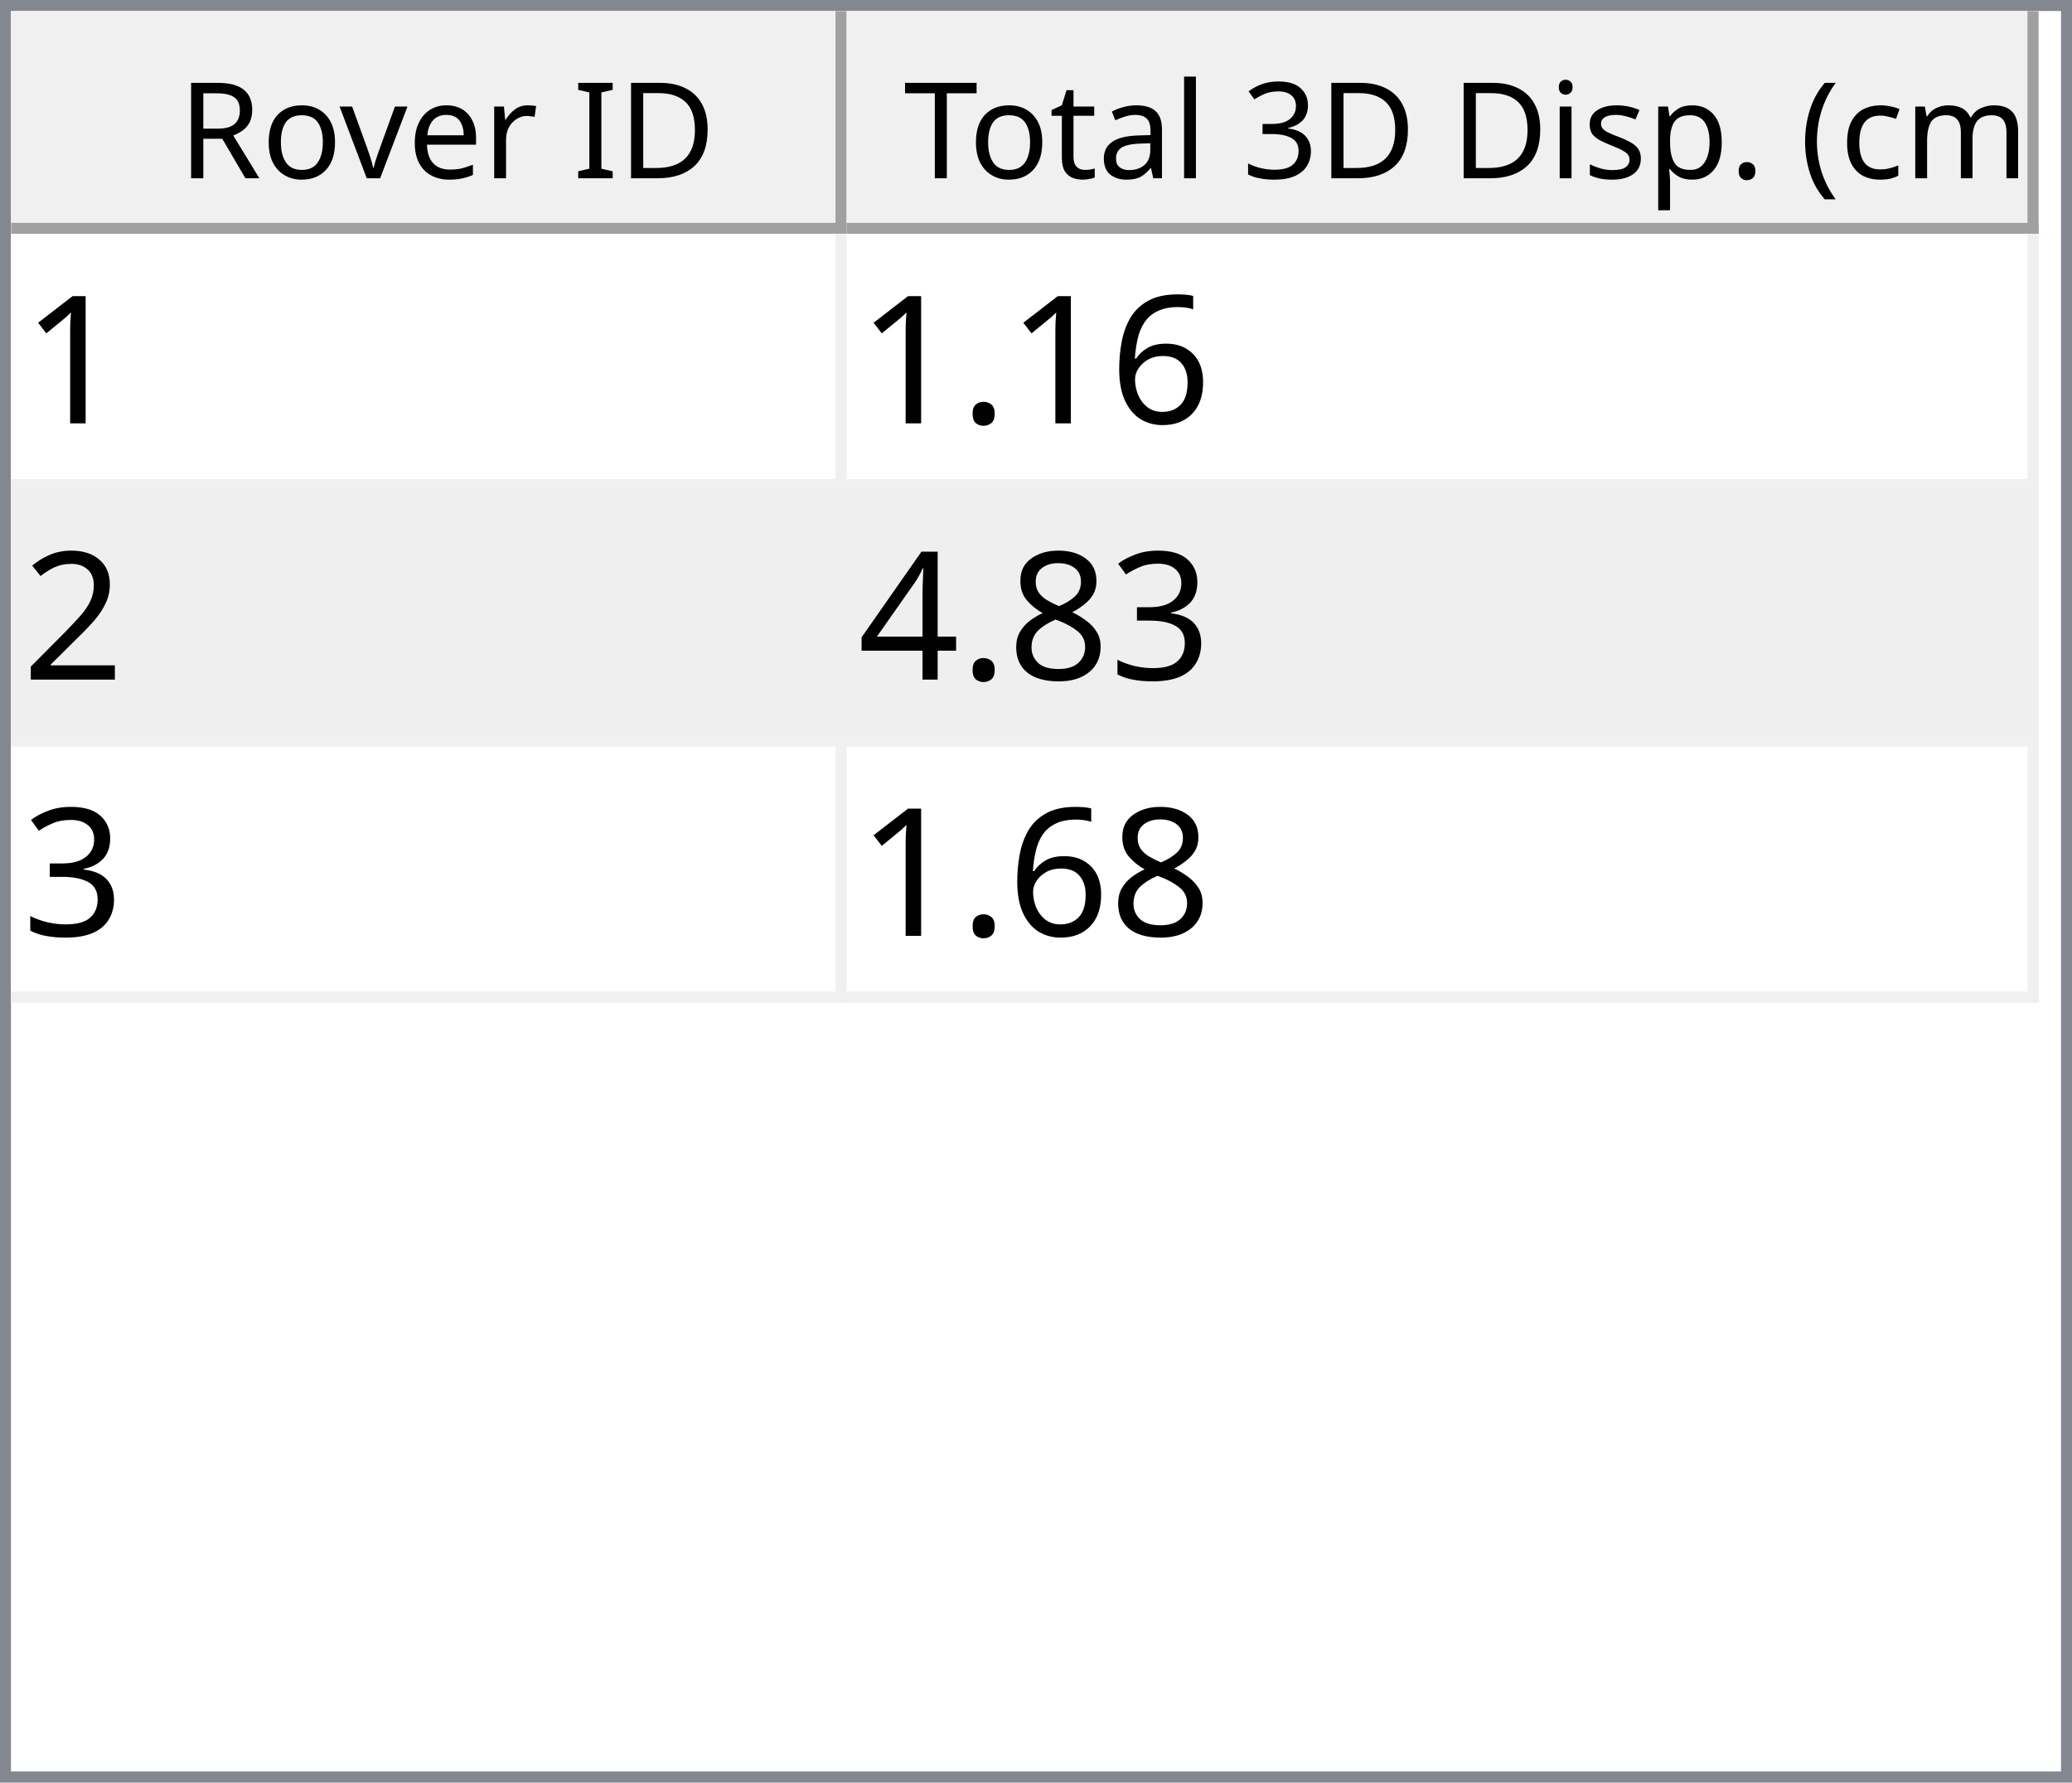
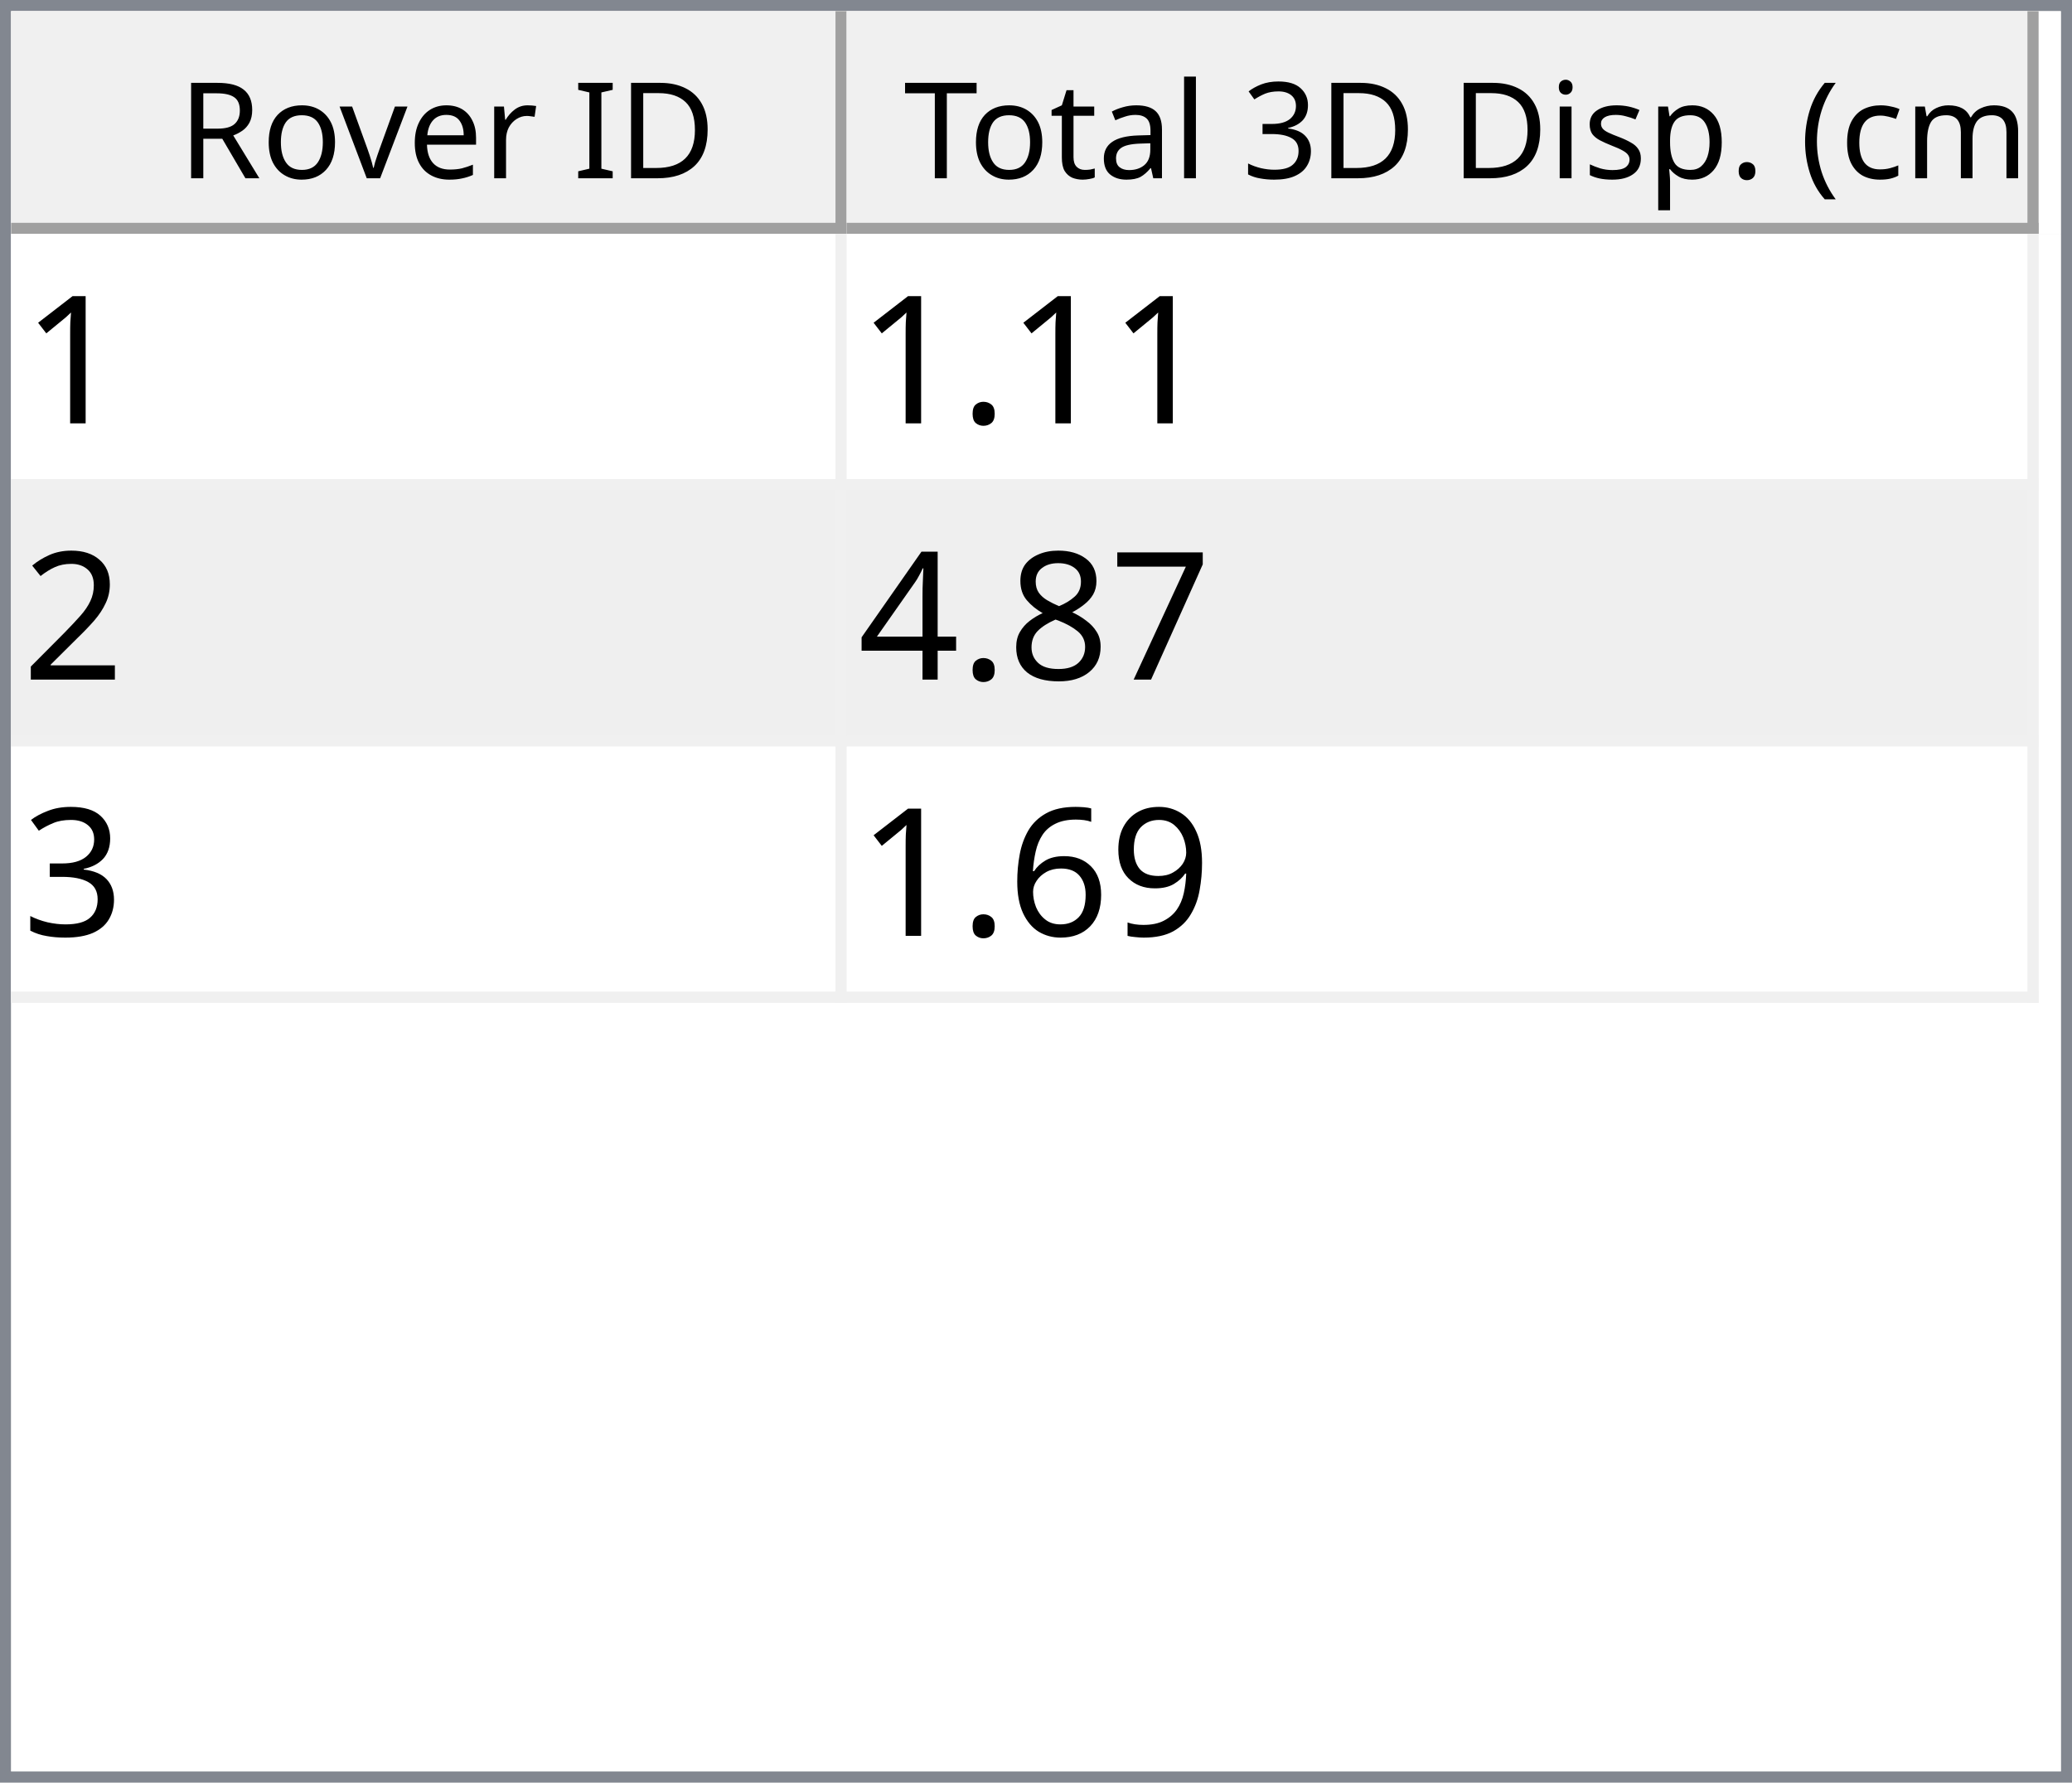
<svg xmlns="http://www.w3.org/2000/svg" style="fill-opacity:1; color-rendering:auto; color-interpolation:auto; text-rendering:auto; stroke:black; stroke-linecap:square; stroke-miterlimit:10; shape-rendering:auto; stroke-opacity:1; fill:black; stroke-dasharray:none; font-weight:normal; stroke-width:1; font-family:'Dialog'; font-style:normal; stroke-linejoin:miter; font-size:12px; stroke-dashoffset:0; image-rendering:auto;" width="186" height="160">
  <defs id="genericDefs" />
  <g>
    <defs id="defs1">
      <clipPath clipPathUnits="userSpaceOnUse" id="clipPath1">
        <path d="M0 0 L186 0 L186 160 L0 160 L0 0 Z" />
      </clipPath>
      <clipPath clipPathUnits="userSpaceOnUse" id="clipPath2">
        <path d="M0 0 L0 160 L186 160 L186 0 Z" />
      </clipPath>
      <clipPath clipPathUnits="userSpaceOnUse" id="clipPath3">
        <path d="M0 0 L0 20 L184 20 L184 0 Z" />
      </clipPath>
      <clipPath clipPathUnits="userSpaceOnUse" id="clipPath4">
        <path d="M0 0 L0 20 L75 20 L75 0 Z" />
      </clipPath>
      <clipPath clipPathUnits="userSpaceOnUse" id="clipPath5">
        <path d="M1 1 L1 19 L74 19 L74 1 Z" />
      </clipPath>
      <clipPath clipPathUnits="userSpaceOnUse" id="clipPath6">
        <path d="M0 0 L0 18 L73 18 L73 0 Z" />
      </clipPath>
      <clipPath clipPathUnits="userSpaceOnUse" id="clipPath7">
        <path d="M-0.5 -0.5 L-0.5 19.5 L74.5 19.5 L74.5 -0.5 Z" />
      </clipPath>
      <clipPath clipPathUnits="userSpaceOnUse" id="clipPath8">
        <path d="M0 0 L0 20 L107 20 L107 0 Z" />
      </clipPath>
      <clipPath clipPathUnits="userSpaceOnUse" id="clipPath9">
        <path d="M1 1 L1 19 L106 19 L106 1 Z" />
      </clipPath>
      <clipPath clipPathUnits="userSpaceOnUse" id="clipPath10">
        <path d="M0 0 L0 18 L105 18 L105 0 Z" />
      </clipPath>
      <clipPath clipPathUnits="userSpaceOnUse" id="clipPath11">
        <path d="M-0.5 -0.5 L-0.5 19.5 L106.5 19.5 L106.5 -0.5 Z" />
      </clipPath>
      <clipPath clipPathUnits="userSpaceOnUse" id="clipPath12">
        <path d="M0 0 L0 138 L184 138 L184 0 Z" />
      </clipPath>
      <clipPath clipPathUnits="userSpaceOnUse" id="clipPath13">
        <path d="M0 0 L0 69 L182 69 L182 0 Z" />
      </clipPath>
      <clipPath clipPathUnits="userSpaceOnUse" id="clipPath14">
        <path d="M-0.5 -0.5 L-0.5 68.5 L181.5 68.5 L181.5 -0.5 Z" />
      </clipPath>
      <clipPath clipPathUnits="userSpaceOnUse" id="clipPath15">
        <path d="M0 0 L0 22 L74 22 L74 0 Z" />
      </clipPath>
      <clipPath clipPathUnits="userSpaceOnUse" id="clipPath16">
        <path d="M0 0 L0 22 L106 22 L106 0 Z" />
      </clipPath>
      <font horiz-adv-x="64.551" id="font1">
        <font-face ascent="107.91" descent="25.098" units-per-em="100" style="font-style:normal; font-family:Segoe UI; font-weight:normal;" />
        <missing-glyph horiz-adv-x="64.551" d="M8.109 0 L8.109 68.266 L56.453 68.266 L56.453 0 L8.109 0 ZM15.328 7.234 L49.219 7.234 L49.219 61.031 L15.328 61.031 L15.328 7.234 Z" />
        <glyph unicode="D" horiz-adv-x="70.117" d="M9.188 0 L9.188 70.016 L28.516 70.016 Q65.531 70.016 65.531 35.891 Q65.531 19.672 55.25 9.836 Q44.969 0 27.734 0 L9.188 0 ZM17.391 62.594 L17.391 7.422 L27.828 7.422 Q41.609 7.422 49.273 14.797 Q56.938 22.172 56.938 35.688 Q56.938 62.594 28.328 62.594 L17.391 62.594 Z" />
        <glyph unicode="I" horiz-adv-x="26.611" d="M17.391 0 L9.188 0 L9.188 70.016 L17.391 70.016 L17.391 0 Z" />
        <glyph unicode=" " horiz-adv-x="27.393" d="" />
        <glyph unicode="r" horiz-adv-x="34.766" d="M34.188 41.891 Q32.078 43.5 28.125 43.5 Q23 43.5 19.555 38.672 Q16.109 33.844 16.109 25.484 L16.109 0 L8.109 0 L8.109 50 L16.109 50 L16.109 39.703 L16.312 39.703 Q18.016 44.969 21.531 47.922 Q25.047 50.875 29.391 50.875 Q32.516 50.875 34.188 50.203 L34.188 41.891 Z" />
        <glyph unicode="e" horiz-adv-x="52.295" d="M48.297 23 L12.984 23 Q13.188 14.656 17.484 10.109 Q21.781 5.562 29.297 5.562 Q37.75 5.562 44.828 11.141 L44.828 3.609 Q38.234 -1.172 27.391 -1.172 Q16.797 -1.172 10.742 5.641 Q4.688 12.453 4.688 24.812 Q4.688 36.469 11.305 43.82 Q17.922 51.172 27.734 51.172 Q37.547 51.172 42.922 44.828 Q48.297 38.484 48.297 27.203 L48.297 23 ZM40.094 29.781 Q40.047 36.719 36.75 40.578 Q33.453 44.438 27.594 44.438 Q21.922 44.438 17.969 40.383 Q14.016 36.328 13.094 29.781 L40.094 29.781 Z" />
        <glyph unicode="v" horiz-adv-x="47.9" d="M47.406 50 L27.484 0 L19.625 0 L0.688 50 L9.469 50 L22.172 13.672 Q23.578 9.672 23.922 6.688 L24.125 6.688 Q24.609 10.453 25.688 13.484 L38.969 50 L47.406 50 Z" />
        <glyph unicode="o" horiz-adv-x="58.594" d="M29 -1.172 Q17.922 -1.172 11.305 5.836 Q4.688 12.844 4.688 24.422 Q4.688 37.016 11.57 44.094 Q18.453 51.172 30.172 51.172 Q41.359 51.172 47.633 44.289 Q53.906 37.406 53.906 25.203 Q53.906 13.234 47.141 6.031 Q40.375 -1.172 29 -1.172 ZM29.594 44.438 Q21.875 44.438 17.383 39.188 Q12.891 33.938 12.891 24.703 Q12.891 15.828 17.43 10.695 Q21.969 5.562 29.594 5.562 Q37.359 5.562 41.531 10.594 Q45.703 15.625 45.703 24.906 Q45.703 34.281 41.531 39.359 Q37.359 44.438 29.594 44.438 Z" />
        <glyph unicode="R" horiz-adv-x="59.814" d="M59.375 0 L49.609 0 L37.891 19.625 Q36.281 22.359 34.766 24.289 Q33.25 26.219 31.664 27.438 Q30.078 28.656 28.25 29.219 Q26.422 29.781 24.125 29.781 L17.391 29.781 L17.391 0 L9.188 0 L9.188 70.016 L30.078 70.016 Q34.672 70.016 38.555 68.867 Q42.438 67.719 45.289 65.375 Q48.141 63.031 49.758 59.547 Q51.375 56.062 51.375 51.375 Q51.375 47.703 50.273 44.656 Q49.172 41.609 47.148 39.211 Q45.125 36.812 42.266 35.133 Q39.406 33.453 35.844 32.516 L35.844 32.328 Q37.594 31.547 38.891 30.547 Q40.188 29.547 41.359 28.18 Q42.531 26.812 43.68 25.078 Q44.828 23.344 46.234 21.047 L59.375 0 ZM17.391 62.594 L17.391 37.203 L28.516 37.203 Q31.594 37.203 34.203 38.133 Q36.812 39.062 38.719 40.797 Q40.625 42.531 41.703 45.047 Q42.781 47.562 42.781 50.688 Q42.781 56.297 39.141 59.445 Q35.5 62.594 28.609 62.594 L17.391 62.594 Z" />
        <glyph unicode=")" horiz-adv-x="30.176" d="M8.297 -15.922 L1.172 -15.922 Q16.406 2.344 16.406 26.812 Q16.406 51.469 1.078 70.016 L8.297 70.016 Q23.531 52.156 23.531 26.703 Q23.531 1.375 8.297 -15.922 Z" />
        <glyph unicode="m" horiz-adv-x="86.133" d="M79.109 0 L71.094 0 L71.094 28.719 Q71.094 37.016 68.531 40.727 Q65.969 44.438 59.906 44.438 Q54.781 44.438 51.195 39.75 Q47.609 35.062 47.609 28.516 L47.609 0 L39.594 0 L39.594 29.688 Q39.594 44.438 28.219 44.438 Q22.953 44.438 19.531 40.016 Q16.109 35.594 16.109 28.516 L16.109 0 L8.109 0 L8.109 50 L16.109 50 L16.109 42.094 L16.312 42.094 Q21.625 51.172 31.844 51.172 Q36.969 51.172 40.773 48.312 Q44.578 45.453 46 40.828 Q51.562 51.172 62.594 51.172 Q79.109 51.172 79.109 30.812 L79.109 0 Z" />
        <glyph unicode="c" horiz-adv-x="46.191" d="M42.188 2.297 Q36.422 -1.172 28.516 -1.172 Q17.828 -1.172 11.258 5.789 Q4.688 12.75 4.688 23.828 Q4.688 36.188 11.766 43.68 Q18.844 51.172 30.672 51.172 Q37.25 51.172 42.281 48.734 L42.281 40.531 Q36.719 44.438 30.375 44.438 Q22.703 44.438 17.797 38.945 Q12.891 33.453 12.891 24.516 Q12.891 15.719 17.508 10.641 Q22.125 5.562 29.891 5.562 Q36.422 5.562 42.188 9.906 L42.188 2.297 Z" />
        <glyph unicode="(" horiz-adv-x="30.176" d="M29.109 -15.922 L21.969 -15.922 Q6.844 1.375 6.844 26.703 Q6.844 52.156 21.969 70.016 L29.203 70.016 Q13.875 51.469 13.875 26.812 Q13.875 2.344 29.109 -15.922 Z" />
        <glyph unicode="." horiz-adv-x="21.68" d="M10.891 -1.078 Q8.641 -1.078 7.055 0.539 Q5.469 2.156 5.469 4.391 Q5.469 6.641 7.055 8.273 Q8.641 9.906 10.891 9.906 Q13.188 9.906 14.797 8.273 Q16.406 6.641 16.406 4.391 Q16.406 2.156 14.797 0.539 Q13.188 -1.078 10.891 -1.078 Z" />
        <glyph unicode="p" horiz-adv-x="58.789" d="M16.312 7.234 L16.109 7.234 L16.109 -23 L8.109 -23 L8.109 50 L16.109 50 L16.109 41.219 L16.312 41.219 Q22.219 51.172 33.594 51.172 Q43.266 51.172 48.688 44.461 Q54.109 37.75 54.109 26.469 Q54.109 13.922 48 6.375 Q41.891 -1.172 31.297 -1.172 Q21.578 -1.172 16.312 7.234 ZM16.109 27.391 L16.109 20.406 Q16.109 14.203 20.141 9.883 Q24.172 5.562 30.375 5.562 Q37.641 5.562 41.773 11.133 Q45.906 16.703 45.906 26.609 Q45.906 34.969 42.047 39.703 Q38.188 44.438 31.594 44.438 Q24.609 44.438 20.359 39.578 Q16.109 34.719 16.109 27.391 Z" />
        <glyph unicode="s" horiz-adv-x="42.432" d="M5.078 1.812 L5.078 10.406 Q11.625 5.562 19.484 5.562 Q30.031 5.562 30.031 12.594 Q30.031 14.594 29.125 15.992 Q28.219 17.391 26.68 18.461 Q25.141 19.531 23.07 20.383 Q21 21.234 18.609 22.172 Q15.281 23.484 12.766 24.828 Q10.25 26.172 8.57 27.859 Q6.891 29.547 6.031 31.695 Q5.172 33.844 5.172 36.719 Q5.172 40.234 6.789 42.945 Q8.406 45.656 11.086 47.484 Q13.766 49.312 17.211 50.242 Q20.656 51.172 24.312 51.172 Q30.812 51.172 35.938 48.922 L35.938 40.828 Q30.422 44.438 23.25 44.438 Q21 44.438 19.195 43.922 Q17.391 43.406 16.094 42.477 Q14.797 41.547 14.086 40.258 Q13.375 38.969 13.375 37.406 Q13.375 35.453 14.086 34.133 Q14.797 32.812 16.164 31.789 Q17.531 30.766 19.484 29.938 Q21.438 29.109 23.922 28.125 Q27.25 26.859 29.883 25.516 Q32.516 24.172 34.375 22.484 Q36.234 20.797 37.234 18.602 Q38.234 16.406 38.234 13.375 Q38.234 9.672 36.602 6.938 Q34.969 4.203 32.234 2.398 Q29.5 0.594 25.93 -0.289 Q22.359 -1.172 18.453 -1.172 Q10.75 -1.172 5.078 1.812 Z" />
        <glyph unicode="i" horiz-adv-x="24.219" d="M12.203 62.703 Q10.062 62.703 8.547 64.164 Q7.031 65.625 7.031 67.875 Q7.031 70.125 8.547 71.609 Q10.062 73.094 12.203 73.094 Q14.406 73.094 15.945 71.609 Q17.484 70.125 17.484 67.875 Q17.484 65.719 15.945 64.211 Q14.406 62.703 12.203 62.703 ZM16.109 0 L8.109 0 L8.109 50 L16.109 50 L16.109 0 Z" />
        <glyph unicode="3" horiz-adv-x="53.906" d="M46.531 19.828 Q46.531 15.094 44.75 11.211 Q42.969 7.328 39.719 4.57 Q36.469 1.812 31.93 0.297 Q27.391 -1.219 21.922 -1.219 Q11.922 -1.219 6 2.594 L6 11.188 Q13.094 5.609 22.219 5.609 Q25.875 5.609 28.828 6.539 Q31.781 7.469 33.906 9.227 Q36.031 10.984 37.18 13.477 Q38.328 15.969 38.328 19.094 Q38.328 32.812 18.797 32.812 L12.984 32.812 L12.984 39.594 L18.5 39.594 Q35.797 39.594 35.797 52.484 Q35.797 64.406 22.609 64.406 Q15.188 64.406 8.688 59.422 L8.688 67.188 Q15.375 71.188 24.609 71.188 Q29 71.188 32.57 69.969 Q36.141 68.75 38.68 66.555 Q41.219 64.359 42.609 61.281 Q44 58.203 44 54.5 Q44 40.672 30.031 36.719 L30.031 36.531 Q33.594 36.141 36.625 34.797 Q39.656 33.453 41.852 31.305 Q44.047 29.156 45.289 26.25 Q46.531 23.344 46.531 19.828 Z" />
        <glyph unicode="l" horiz-adv-x="24.219" d="M16.109 0 L8.109 0 L8.109 74.031 L16.109 74.031 L16.109 0 Z" />
        <glyph unicode="a" horiz-adv-x="50.879" d="M43.891 0 L35.891 0 L35.891 7.812 L35.688 7.812 Q30.469 -1.172 20.312 -1.172 Q12.844 -1.172 8.617 2.781 Q4.391 6.734 4.391 13.281 Q4.391 27.297 20.906 29.594 L35.891 31.688 Q35.891 44.438 25.594 44.438 Q16.547 44.438 9.281 38.281 L9.281 46.484 Q16.656 51.172 26.266 51.172 Q43.891 51.172 43.891 32.516 L43.891 0 ZM35.891 25.297 L23.828 23.641 Q18.266 22.859 15.43 20.875 Q12.594 18.891 12.594 13.875 Q12.594 10.203 15.211 7.883 Q17.828 5.562 22.172 5.562 Q28.125 5.562 32.008 9.742 Q35.891 13.922 35.891 20.312 L35.891 25.297 Z" />
        <glyph unicode="t" horiz-adv-x="33.887" d="M31.297 0.484 Q28.469 -1.078 23.828 -1.078 Q10.688 -1.078 10.688 13.578 L10.688 43.172 L2.094 43.172 L2.094 50 L10.688 50 L10.688 62.203 L18.703 64.797 L18.703 50 L31.297 50 L31.297 43.172 L18.703 43.172 L18.703 14.984 Q18.703 9.969 20.414 7.82 Q22.125 5.672 26.078 5.672 Q29.109 5.672 31.297 7.328 L31.297 0.484 Z" />
        <glyph unicode="T" horiz-adv-x="52.393" d="M50.594 62.594 L30.375 62.594 L30.375 0 L22.172 0 L22.172 62.594 L2 62.594 L2 70.016 L50.594 70.016 L50.594 62.594 Z" />
      </font>
      <font horiz-adv-x="75.0" id="font2">
        <font-face ascent="100.537" descent="21.973" units-per-em="100" style="font-style:normal; font-family:sans-serif; font-weight:normal;" />
        <missing-glyph horiz-adv-x="75.0" d="M12.5 0 L12.5 62.5 L62.5 62.5 L62.5 0 L12.5 0 ZM14.062 1.562 L60.938 1.562 L60.938 60.938 L14.062 60.938 L14.062 1.562 Z" />
        <glyph unicode="1" horiz-adv-x="55.615" d="M37.25 0 L28.469 0 L28.469 56 Q25.297 52.984 20.141 49.953 Q14.984 46.922 10.891 45.406 L10.891 53.906 Q18.266 57.375 23.781 62.305 Q29.297 67.234 31.594 71.875 L37.25 71.875 L37.25 0 Z" />
-         <glyph unicode="6" horiz-adv-x="55.615" d="M49.75 54.047 L41.016 53.375 Q39.844 58.547 37.703 60.891 Q34.125 64.656 28.906 64.656 Q24.703 64.656 21.531 62.312 Q17.391 59.281 14.992 53.469 Q12.594 47.656 12.5 36.922 Q15.672 41.75 20.266 44.094 Q24.859 46.438 29.891 46.438 Q38.672 46.438 44.852 39.969 Q51.031 33.5 51.031 23.25 Q51.031 16.5 48.125 10.719 Q45.219 4.938 40.141 1.859 Q35.062 -1.219 28.609 -1.219 Q17.625 -1.219 10.695 6.859 Q3.766 14.938 3.766 33.5 Q3.766 54.25 11.422 63.672 Q18.109 71.875 29.438 71.875 Q37.891 71.875 43.289 67.141 Q48.688 62.406 49.75 54.047 ZM13.875 23.188 Q13.875 18.656 15.797 14.508 Q17.719 10.359 21.188 8.18 Q24.656 6 28.469 6 Q34.031 6 38.039 10.492 Q42.047 14.984 42.047 22.703 Q42.047 30.125 38.086 34.398 Q34.125 38.672 28.125 38.672 Q22.172 38.672 18.023 34.398 Q13.875 30.125 13.875 23.188 Z" />
        <glyph unicode="." horiz-adv-x="27.783" d="M9.078 0 L9.078 10.016 L19.094 10.016 L19.094 0 L9.078 0 Z" />
        <glyph unicode="2" horiz-adv-x="55.615" d="M50.344 8.453 L50.344 0 L3.031 0 Q2.938 3.172 4.047 6.109 Q5.859 10.938 9.836 15.625 Q13.812 20.312 21.344 26.469 Q33.016 36.031 37.117 41.625 Q41.219 47.219 41.219 52.203 Q41.219 57.422 37.477 61.008 Q33.734 64.594 27.734 64.594 Q21.391 64.594 17.578 60.789 Q13.766 56.984 13.719 50.25 L4.688 51.172 Q5.609 61.281 11.664 66.578 Q17.719 71.875 27.938 71.875 Q38.234 71.875 44.242 66.164 Q50.25 60.453 50.25 52 Q50.25 47.703 48.492 43.555 Q46.734 39.406 42.656 34.812 Q38.578 30.219 29.109 22.219 Q21.188 15.578 18.945 13.211 Q16.703 10.844 15.234 8.453 L50.344 8.453 Z" />
-         <glyph unicode="3" horiz-adv-x="55.615" d="M4.203 18.891 L12.984 20.062 Q14.5 12.594 18.141 9.297 Q21.781 6 27 6 Q33.203 6 37.477 10.297 Q41.75 14.594 41.75 20.953 Q41.75 27 37.797 30.93 Q33.844 34.859 27.734 34.859 Q25.25 34.859 21.531 33.891 L22.516 41.609 Q23.391 41.5 23.922 41.5 Q29.547 41.5 34.039 44.43 Q38.531 47.359 38.531 53.469 Q38.531 58.297 35.258 61.477 Q31.984 64.656 26.812 64.656 Q21.688 64.656 18.266 61.43 Q14.844 58.203 13.875 51.766 L5.078 53.328 Q6.688 62.156 12.398 67.016 Q18.109 71.875 26.609 71.875 Q32.469 71.875 37.398 69.359 Q42.328 66.844 44.945 62.5 Q47.562 58.156 47.562 53.266 Q47.562 48.641 45.07 44.828 Q42.578 41.016 37.703 38.766 Q44.047 37.312 47.562 32.695 Q51.078 28.078 51.078 21.141 Q51.078 11.766 44.242 5.25 Q37.406 -1.266 26.953 -1.266 Q17.531 -1.266 11.305 4.352 Q5.078 9.969 4.203 18.891 Z" />
+         <glyph unicode="7" horiz-adv-x="55.615" d="M4.734 62.203 L4.734 70.656 L51.078 70.656 L51.078 63.812 Q44.234 56.547 37.523 44.484 Q30.812 32.422 27.156 19.672 Q24.516 10.688 23.781 0 L14.75 0 Q14.891 8.453 18.062 20.414 Q21.234 32.375 27.172 43.484 Q33.109 54.594 39.797 62.203 L4.734 62.203 Z" />
        <glyph unicode="8" horiz-adv-x="55.615" d="M17.672 38.812 Q12.203 40.828 9.57 44.539 Q6.938 48.25 6.938 53.422 Q6.938 61.234 12.555 66.555 Q18.172 71.875 27.484 71.875 Q36.859 71.875 42.578 66.43 Q48.297 60.984 48.297 53.172 Q48.297 48.188 45.68 44.508 Q43.062 40.828 37.75 38.812 Q44.344 36.672 47.781 31.883 Q51.219 27.094 51.219 20.453 Q51.219 11.281 44.727 5.031 Q38.234 -1.219 27.641 -1.219 Q17.047 -1.219 10.547 5.055 Q4.047 11.328 4.047 20.703 Q4.047 27.688 7.594 32.398 Q11.141 37.109 17.672 38.812 ZM15.922 53.719 Q15.922 48.641 19.195 45.414 Q22.469 42.188 27.688 42.188 Q32.766 42.188 36.016 45.383 Q39.266 48.578 39.266 53.219 Q39.266 58.062 35.914 61.359 Q32.562 64.656 27.594 64.656 Q22.562 64.656 19.242 61.43 Q15.922 58.203 15.922 53.719 ZM13.094 20.656 Q13.094 16.891 14.875 13.375 Q16.656 9.859 20.172 7.93 Q23.688 6 27.734 6 Q34.031 6 38.133 10.055 Q42.234 14.109 42.234 20.359 Q42.234 26.703 38.016 30.859 Q33.797 35.016 27.438 35.016 Q21.234 35.016 17.164 30.914 Q13.094 26.812 13.094 20.656 Z" />
        <glyph unicode="4" horiz-adv-x="55.615" d="M32.328 0 L32.328 17.141 L1.266 17.141 L1.266 25.203 L33.938 71.578 L41.109 71.578 L41.109 25.203 L50.781 25.203 L50.781 17.141 L41.109 17.141 L41.109 0 L32.328 0 ZM32.328 25.203 L32.328 57.469 L9.906 25.203 L32.328 25.203 Z" />
+         <glyph unicode="3" horiz-adv-x="55.615" d="M4.203 18.891 L12.984 20.062 Q14.5 12.594 18.141 9.297 Q21.781 6 27 6 Q33.203 6 37.477 10.297 Q41.75 14.594 41.75 20.953 Q41.75 27 37.797 30.93 Q33.844 34.859 27.734 34.859 Q25.25 34.859 21.531 33.891 L22.516 41.609 Q23.391 41.5 23.922 41.5 Q29.547 41.5 34.039 44.43 Q38.531 47.359 38.531 53.469 Q38.531 58.297 35.258 61.477 Q31.984 64.656 26.812 64.656 Q21.688 64.656 18.266 61.43 Q14.844 58.203 13.875 51.766 L5.078 53.328 Q6.688 62.156 12.398 67.016 Q18.109 71.875 26.609 71.875 Q32.469 71.875 37.398 69.359 Q42.328 66.844 44.945 62.5 Q47.562 58.156 47.562 53.266 Q47.562 48.641 45.07 44.828 Q42.578 41.016 37.703 38.766 Q44.047 37.312 47.562 32.695 Q51.078 28.078 51.078 21.141 Q51.078 11.766 44.242 5.25 Q37.406 -1.266 26.953 -1.266 Q17.531 -1.266 11.305 4.352 Q5.078 9.969 4.203 18.891 Z" />
+         <glyph unicode="9" horiz-adv-x="55.615" d="M5.469 16.547 L13.922 17.328 Q14.984 11.375 18.016 8.688 Q21.047 6 25.781 6 Q29.828 6 32.883 7.859 Q35.938 9.719 37.891 12.82 Q39.844 15.922 41.164 21.195 Q42.484 26.469 42.484 31.938 Q42.484 32.516 42.438 33.688 Q39.797 29.5 35.234 26.883 Q30.672 24.266 25.344 24.266 Q16.453 24.266 10.305 30.711 Q4.156 37.156 4.156 47.703 Q4.156 58.594 10.578 65.234 Q17 71.875 26.656 71.875 Q33.641 71.875 39.43 68.117 Q45.219 64.359 48.219 57.398 Q51.219 50.438 51.219 37.25 Q51.219 23.531 48.242 15.406 Q45.266 7.281 39.383 3.031 Q33.5 -1.219 25.594 -1.219 Q17.188 -1.219 11.867 3.445 Q6.547 8.109 5.469 16.547 ZM41.453 48.141 Q41.453 55.719 37.43 60.156 Q33.406 64.594 27.734 64.594 Q21.875 64.594 17.531 59.812 Q13.188 55.031 13.188 47.406 Q13.188 40.578 17.312 36.305 Q21.438 32.031 27.484 32.031 Q33.594 32.031 37.523 36.305 Q41.453 40.578 41.453 48.141 Z" />
+         <glyph unicode="6" horiz-adv-x="55.615" d="M49.75 54.047 L41.016 53.375 Q39.844 58.547 37.703 60.891 Q34.125 64.656 28.906 64.656 Q24.703 64.656 21.531 62.312 Q17.391 59.281 14.992 53.469 Q12.594 47.656 12.5 36.922 Q15.672 41.75 20.266 44.094 Q24.859 46.438 29.891 46.438 Q38.672 46.438 44.852 39.969 Q51.031 33.5 51.031 23.25 Q51.031 16.5 48.125 10.719 Q45.219 4.938 40.141 1.859 Q35.062 -1.219 28.609 -1.219 Q17.625 -1.219 10.695 6.859 Q3.766 14.938 3.766 33.5 Q3.766 54.25 11.422 63.672 Q18.109 71.875 29.438 71.875 Q37.891 71.875 43.289 67.141 Q48.688 62.406 49.75 54.047 ZM13.875 23.188 Q13.875 18.656 15.797 14.508 Q17.719 10.359 21.188 8.18 Q24.656 6 28.469 6 Q34.031 6 38.039 10.492 Q42.047 14.984 42.047 22.703 Q42.047 30.125 38.086 34.398 Q34.125 38.672 28.125 38.672 Q22.172 38.672 18.023 34.398 Q13.875 30.125 13.875 23.188 Z" />
      </font>
    </defs>
    <g style="fill:white; stroke:white;">
      <rect x="0" y="0" width="186" style="clip-path:url(#clipPath1); stroke:none;" height="160" />
    </g>
    <g style="fill:white; text-rendering:optimizeSpeed; color-rendering:optimizeSpeed; image-rendering:optimizeSpeed; shape-rendering:crispEdges; stroke:white; color-interpolation:sRGB;">
      <rect x="0" width="186" height="160" y="0" style="stroke:none;" />
      <path style="stroke:none;" d="M0 160 L186 160 L186 0 L0 0 Z" />
    </g>
    <g style="fill:rgb(240,240,240); font-family:'Segoe UI'; stroke:rgb(240,240,240);">
      <rect x="0" y="0" width="186" style="clip-path:url(#clipPath2); stroke:none;" height="160" />
    </g>
    <g style="fill:rgb(130,135,144); font-family:'Segoe UI'; stroke:rgb(130,135,144);">
      <path d="M0 0 L186 0 L186 160 L0 160 L0 0 ZM1 1 L185 1 L185 159 L1 159 L1 1 Z" style="fill-rule:evenodd; clip-path:url(#clipPath2); stroke:none;" />
    </g>
    <g style="fill:white; font-family:'Segoe UI'; stroke:white;" transform="translate(1,1)">
      <rect x="0" y="0" width="184" style="clip-path:url(#clipPath3); stroke:none;" height="20" />
    </g>
    <g style="fill:rgb(240,240,240); font-family:'Segoe UI'; stroke:rgb(240,240,240);" transform="translate(1,1)">
      <rect x="0" y="0" width="75" style="clip-path:url(#clipPath4); stroke:none;" height="20" />
    </g>
    <g style="font-family:'Segoe UI';" transform="translate(2,2)">
      <text x="14" xml:space="preserve" y="14" style="clip-path:url(#clipPath6); stroke:none;">Rover ID</text>
    </g>
    <g style="fill:rgb(160,160,160); font-family:'Segoe UI'; stroke:rgb(160,160,160); stroke-linejoin:bevel;" transform="translate(1.5,1.5)">
      <line x1="74" x2="74" y1="0" style="fill:none; clip-path:url(#clipPath7);" y2="19" />
    </g>
    <g style="fill:rgb(160,160,160); font-family:'Segoe UI'; stroke:rgb(160,160,160); stroke-linejoin:bevel;" transform="matrix(1,0,0,1,1,1) translate(0.5,0.5)">
      <line x1="0" x2="74" y1="19" style="fill:none; clip-path:url(#clipPath7);" y2="19" />
    </g>
    <g style="fill:rgb(240,240,240); font-family:'Segoe UI'; stroke:rgb(240,240,240);" transform="translate(76,1)">
      <rect x="0" y="0" width="107" style="clip-path:url(#clipPath8); stroke:none;" height="20" />
    </g>
    <g style="font-family:'Segoe UI';" transform="translate(77,2)">
      <text x="1" xml:space="preserve" y="14" style="clip-path:url(#clipPath10); stroke:none;"> Total 3D Disp. (cm)</text>
    </g>
    <g style="fill:rgb(160,160,160); font-family:'Segoe UI'; stroke:rgb(160,160,160); stroke-linejoin:bevel;" transform="translate(76.5,1.5)">
      <line x1="106" x2="106" y1="0" style="fill:none; clip-path:url(#clipPath11);" y2="19" />
    </g>
    <g style="fill:rgb(160,160,160); font-family:'Segoe UI'; stroke:rgb(160,160,160); stroke-linejoin:bevel;" transform="matrix(1,0,0,1,76,1) translate(0.5,0.5)">
      <line x1="0" x2="106" y1="19" style="fill:none; clip-path:url(#clipPath11);" y2="19" />
    </g>
    <g style="fill:white; font-family:'Segoe UI'; stroke:white;" transform="translate(1,21)">
      <rect x="0" y="0" width="184" style="clip-path:url(#clipPath12); stroke:none;" height="138" />
    </g>
    <g style="fill:rgb(240,240,240); font-size:16px; font-family:sans-serif; stroke:rgb(240,240,240);" transform="translate(1,21)">
      <rect x="0" y="0" width="182" style="clip-path:url(#clipPath13); stroke:none;" height="69" />
      <line transform="translate(0.5,0.5)" x1="0" x2="181" y1="22" style="clip-path:url(#clipPath14); fill:none; stroke-linejoin:bevel;" y2="22" />
    </g>
    <g transform="matrix(1,0,0,1,1,21) translate(0.5,0.5)" style="fill:rgb(240,240,240); font-size:16px; font-family:sans-serif; stroke:rgb(240,240,240); stroke-linejoin:bevel;">
      <line x1="0" x2="181" y1="45" style="fill:none; clip-path:url(#clipPath14);" y2="45" />
    </g>
    <g transform="matrix(1,0,0,1,1,21) translate(0.5,0.5)" style="fill:rgb(240,240,240); font-size:16px; font-family:sans-serif; stroke:rgb(240,240,240); stroke-linejoin:bevel;">
      <line x1="0" x2="181" y1="68" style="fill:none; clip-path:url(#clipPath14);" y2="68" />
    </g>
    <g transform="matrix(1,0,0,1,1,21) translate(0.5,0.5)" style="fill:rgb(240,240,240); font-size:16px; font-family:sans-serif; stroke:rgb(240,240,240); stroke-linejoin:bevel;">
      <line x1="74" x2="74" y1="0" style="fill:none; clip-path:url(#clipPath14);" y2="68" />
    </g>
    <g transform="matrix(1,0,0,1,1,21) translate(0.5,0.5)" style="fill:rgb(240,240,240); font-size:16px; font-family:sans-serif; stroke:rgb(240,240,240); stroke-linejoin:bevel;">
      <line x1="181" x2="181" y1="0" style="fill:none; clip-path:url(#clipPath14);" y2="68" />
    </g>
    <g style="fill:white; font-size:16px; font-family:sans-serif; stroke:white;" transform="matrix(1,0,0,1,1,21)">
      <rect x="0" y="0" width="74" style="clip-path:url(#clipPath15); stroke:none;" height="22" />
      <text x="1" y="17" style="fill:black; clip-path:url(#clipPath15); stroke:none;" xml:space="preserve">1</text>
    </g>
    <g style="fill:white; font-size:16px; font-family:sans-serif; stroke:white;" transform="matrix(1,0,0,1,1,21) translate(75,0)">
      <rect x="0" y="0" width="106" style="clip-path:url(#clipPath16); stroke:none;" height="22" />
-       <text x="1" y="17" style="fill:black; clip-path:url(#clipPath16); stroke:none;" xml:space="preserve">1.16</text>
+       <text x="1" y="17" style="fill:black; clip-path:url(#clipPath16); stroke:none;" xml:space="preserve">1.11</text>
    </g>
    <g style="fill:rgb(239,239,239); font-size:16px; font-family:sans-serif; stroke:rgb(239,239,239);" transform="matrix(1,0,0,1,1,21) translate(0,23)">
      <rect x="0" y="0" width="74" style="clip-path:url(#clipPath15); stroke:none;" height="22" />
      <text x="1" y="17" style="fill:black; clip-path:url(#clipPath15); stroke:none;" xml:space="preserve">2</text>
    </g>
    <g style="fill:rgb(239,239,239); font-size:16px; font-family:sans-serif; stroke:rgb(239,239,239);" transform="matrix(1,0,0,1,1,21) translate(75,23)">
      <rect x="0" y="0" width="106" style="clip-path:url(#clipPath16); stroke:none;" height="22" />
-       <text x="1" y="17" style="fill:black; clip-path:url(#clipPath16); stroke:none;" xml:space="preserve">4.83</text>
+       <text x="1" y="17" style="fill:black; clip-path:url(#clipPath16); stroke:none;" xml:space="preserve">4.87</text>
    </g>
    <g style="fill:white; font-size:16px; font-family:sans-serif; stroke:white;" transform="matrix(1,0,0,1,1,21) translate(0,46)">
      <rect x="0" y="0" width="74" style="clip-path:url(#clipPath15); stroke:none;" height="22" />
      <text x="1" y="17" style="fill:black; clip-path:url(#clipPath15); stroke:none;" xml:space="preserve">3</text>
    </g>
    <g style="fill:white; font-size:16px; font-family:sans-serif; stroke:white;" transform="matrix(1,0,0,1,1,21) translate(75,46)">
      <rect x="0" y="0" width="106" style="clip-path:url(#clipPath16); stroke:none;" height="22" />
-       <text x="1" y="17" style="fill:black; clip-path:url(#clipPath16); stroke:none;" xml:space="preserve">1.68</text>
+       <text x="1" y="17" style="fill:black; clip-path:url(#clipPath16); stroke:none;" xml:space="preserve">1.69</text>
    </g>
  </g>
</svg>
